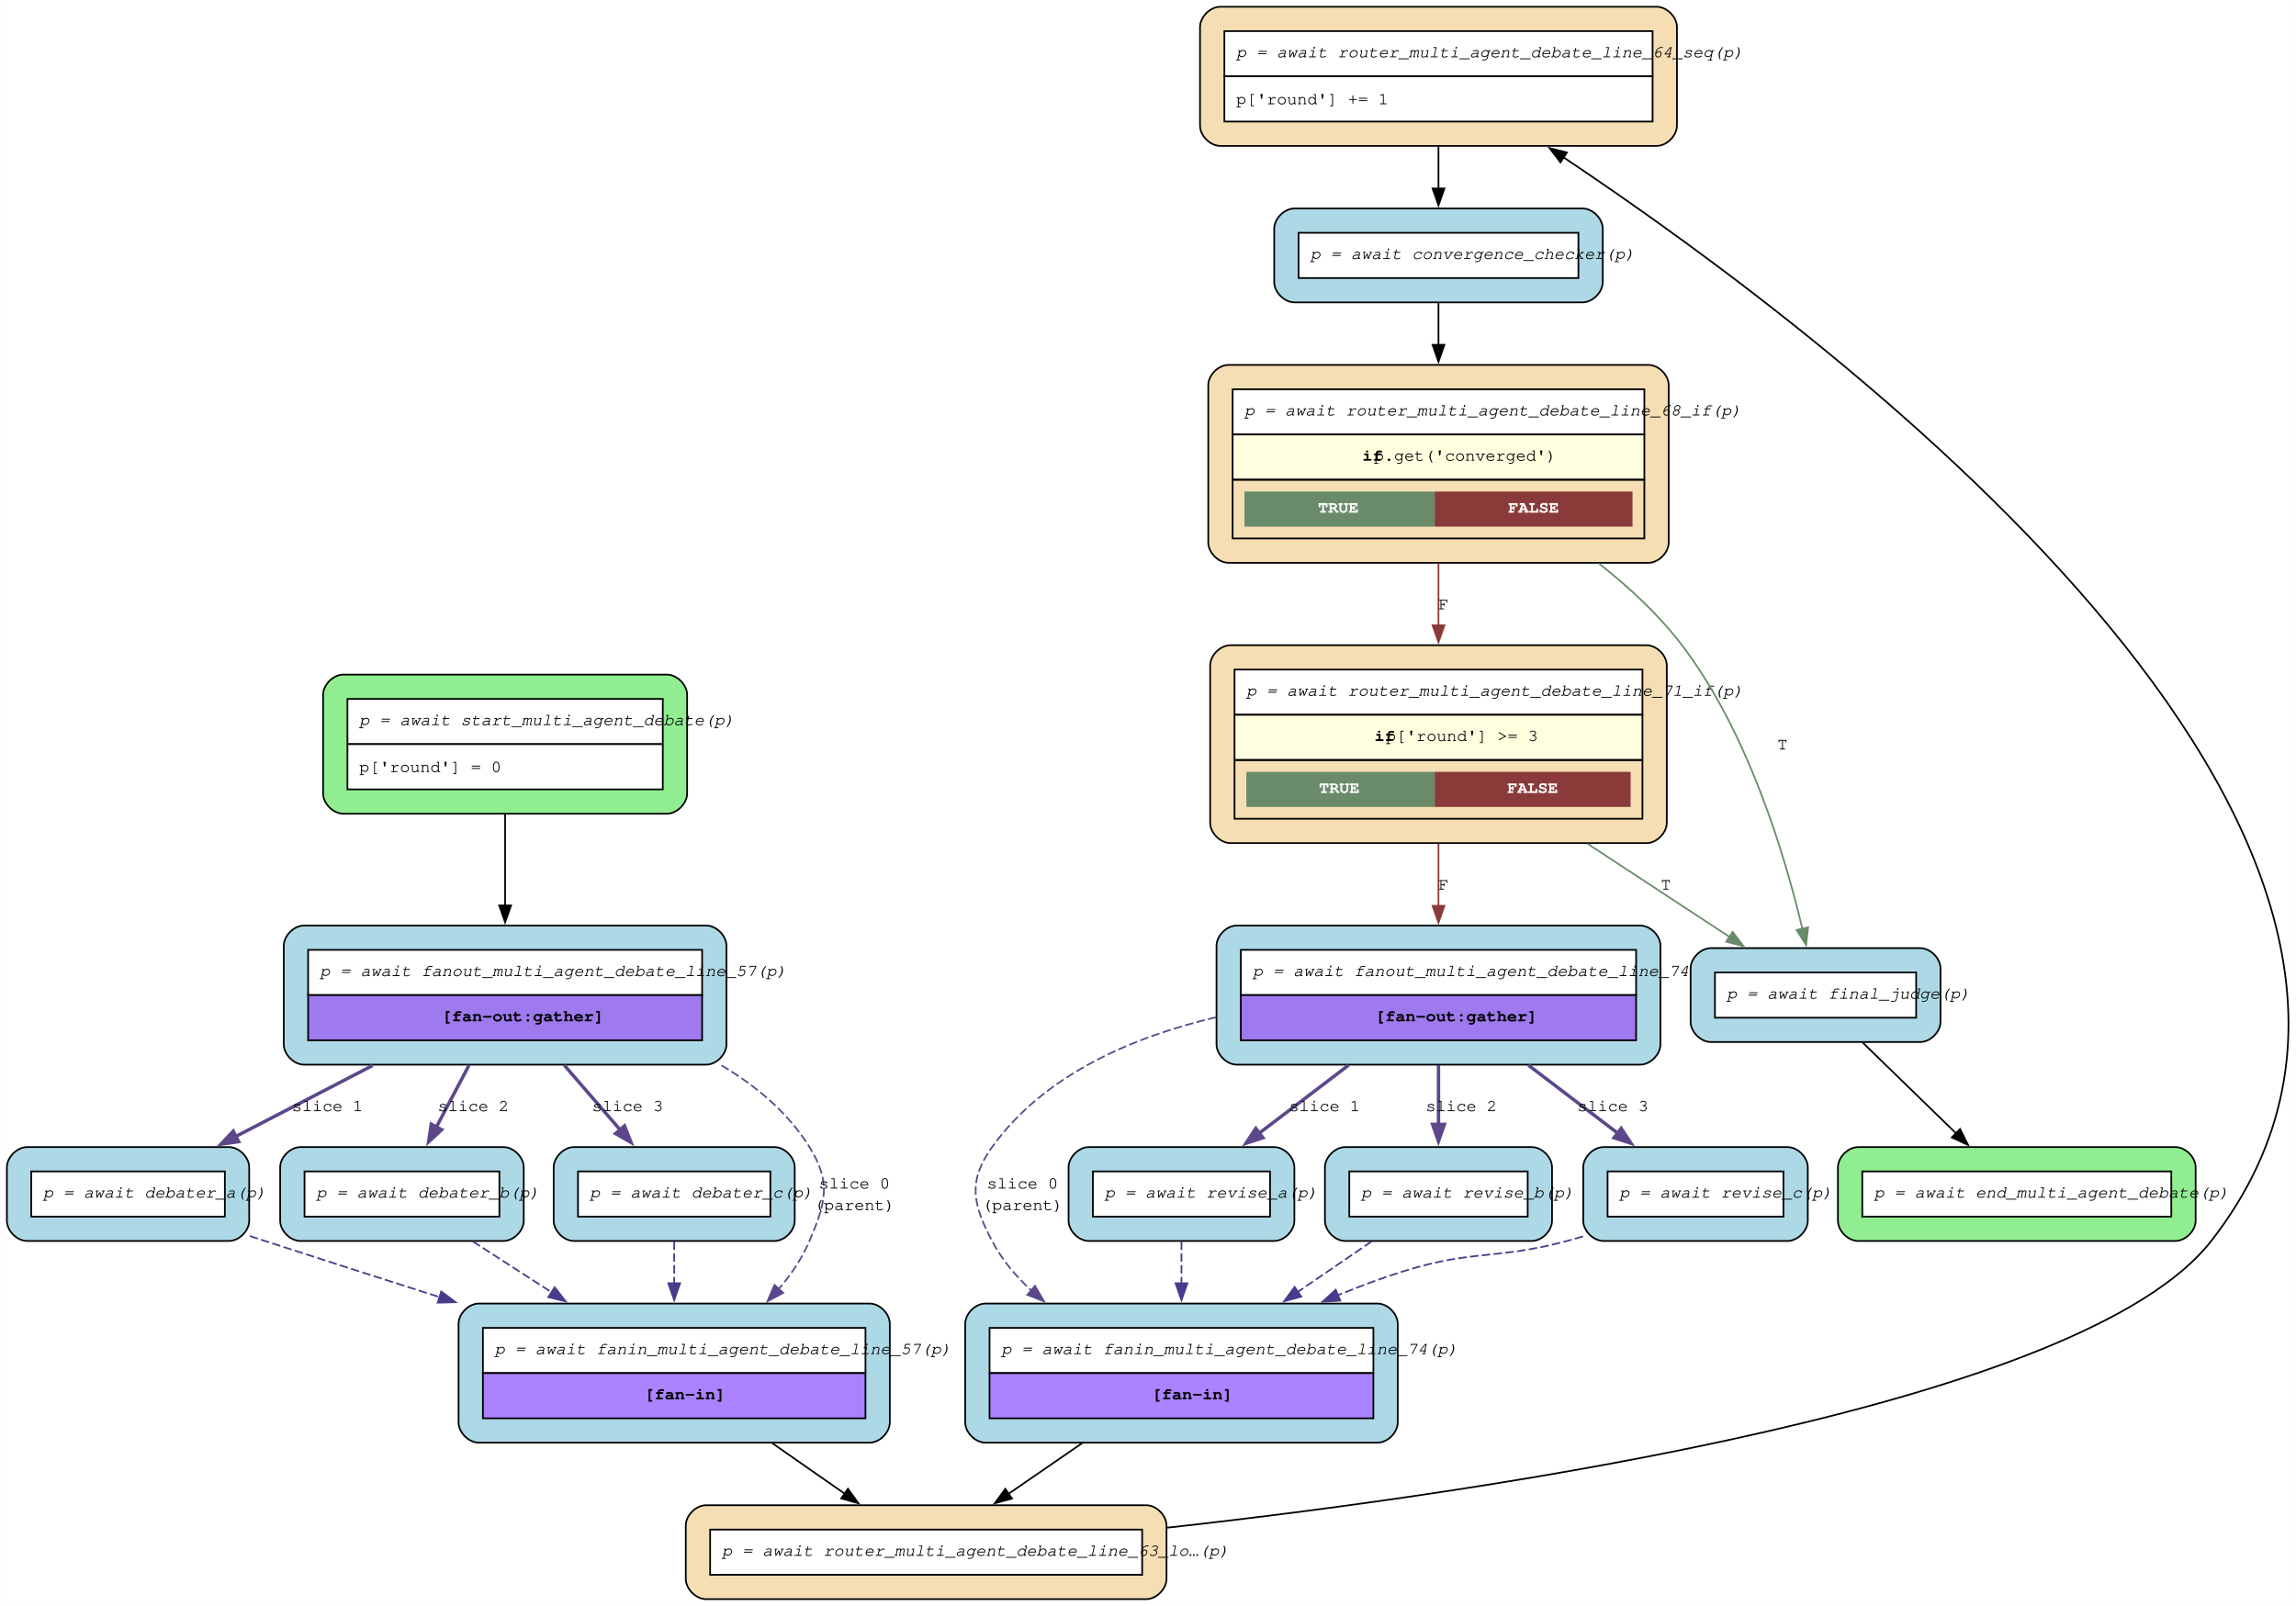
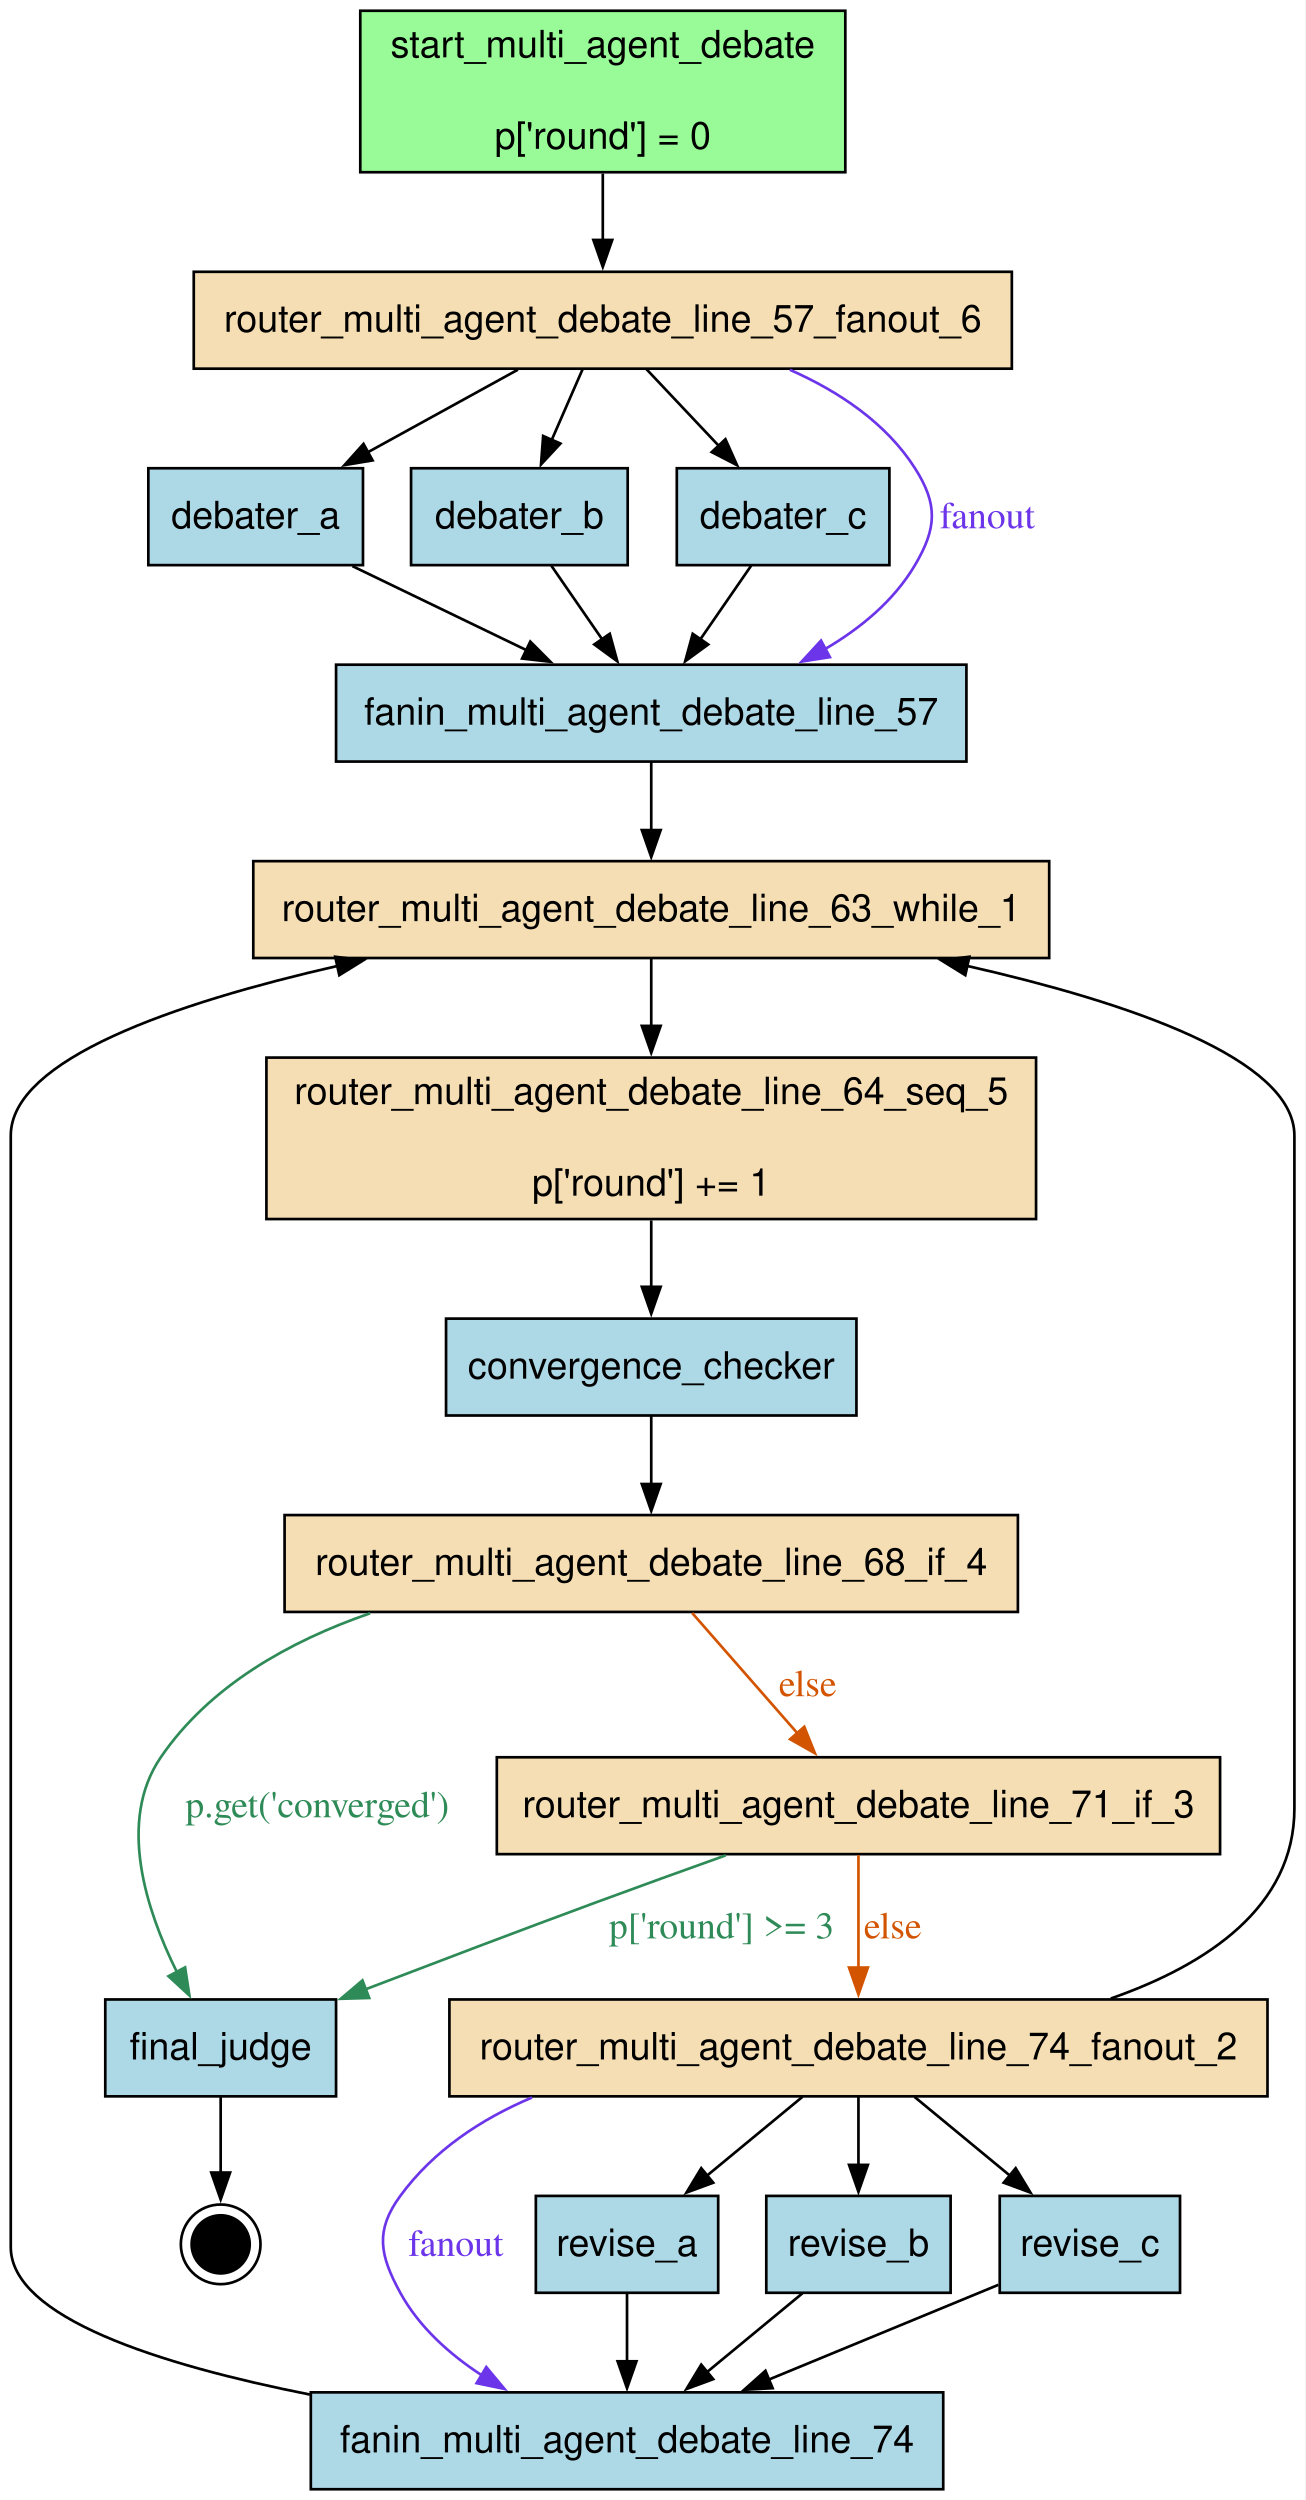
- <svg xmlns="http://www.w3.org/2000/svg" width="1358pt" height="950pt" viewBox="0.00 0.00 1357.71 949.90">
-   <g id="graph0" class="graph" transform="scale(1 1) rotate(0) translate(4 945.9)">
-     <polygon fill="white" stroke="none" points="-4,4 -4,-945.9 1353.71,-945.9 1353.71,4 -4,4" />
+ <svg xmlns="http://www.w3.org/2000/svg" width="485pt" height="929pt" viewBox="0.00 0.00 485.00 929.00">
+   <g id="graph0" class="graph" transform="scale(1 1) rotate(0) translate(4 925)">
+     <polygon fill="white" stroke="none" points="-4,4 -4,-925 481,-925 481,4 -4,4" />
    <g id="node1" class="node">
-       <path fill="lightgreen" stroke="black" d="M390.3,-546.88C390.3,-546.88 199,-546.88 199,-546.88 193,-546.88 187,-540.88 187,-534.88 187,-534.88 187,-476.58 187,-476.58 187,-470.58 193,-464.58 199,-464.58 199,-464.58 390.3,-464.58 390.3,-464.58 396.3,-464.58 402.3,-470.58 402.3,-476.58 402.3,-476.58 402.3,-534.88 402.3,-534.88 402.3,-540.88 396.3,-546.88 390.3,-546.88" />
-       <polygon fill="white" stroke="none" points="201.4,-505.73 201.4,-532.48 387.9,-532.48 387.9,-505.73 201.4,-505.73" />
-       <polygon fill="none" stroke="black" points="201.4,-505.73 201.4,-532.48 387.9,-532.48 387.9,-505.73 201.4,-505.73" />
-       <text text-anchor="start" x="208.4" y="-516.98" font-family="Courier,monospace" font-style="italic" font-size="10.00">p = await start_multi_agent_debate(p)</text>
-       <polygon fill="white" stroke="none" points="201.4,-478.98 201.4,-505.73 387.9,-505.73 387.9,-478.98 201.4,-478.98" />
-       <polygon fill="none" stroke="black" points="201.4,-478.98 201.4,-505.73 387.9,-505.73 387.9,-478.98 201.4,-478.98" />
-       <text text-anchor="start" x="208.4" y="-489.23" font-family="Courier,monospace" font-size="10.00">p['round'] = 0</text>
+       <polygon fill="palegreen" stroke="black" points="310.12,-921 129.88,-921 129.88,-861 310.12,-861 310.12,-921" />
+       <text text-anchor="middle" x="220" y="-903.7" font-family="Helvetica,sans-Serif" font-size="14.00">start_multi_agent_debate</text>
+       <text text-anchor="middle" x="220" y="-869.7" font-family="Helvetica,sans-Serif" font-size="14.00">p['round'] = 0</text>
+     </g>
+     <g id="node12" class="node">
+       <polygon fill="wheat" stroke="black" points="372,-824 68,-824 68,-788 372,-788 372,-824" />
+       <text text-anchor="middle" x="220" y="-801.7" font-family="Helvetica,sans-Serif" font-size="14.00">router_multi_agent_debate_line_57_fanout_6</text>
+     </g>
+     <g id="edge1" class="edge">
+       <path fill="none" stroke="black" d="M220,-860.5C220,-852.46 220,-843.76 220,-835.75" />
+       <polygon fill="black" stroke="black" points="223.5,-835.83 220,-825.83 216.5,-835.83 223.5,-835.83" />
+     </g>
+     <g id="node2" class="node">
+       <polygon fill="lightblue" stroke="black" points="314.25,-435 161.75,-435 161.75,-399 314.25,-399 314.25,-435" />
+       <text text-anchor="middle" x="238" y="-412.7" font-family="Helvetica,sans-Serif" font-size="14.00">convergence_checker</text>
+     </g>
+     <g id="node15" class="node">
+       <polygon fill="wheat" stroke="black" points="374.25,-362 101.75,-362 101.75,-326 374.25,-326 374.25,-362" />
+       <text text-anchor="middle" x="238" y="-339.7" font-family="Helvetica,sans-Serif" font-size="14.00">router_multi_agent_debate_line_68_if_4</text>
+     </g>
+     <g id="edge14" class="edge">
+       <path fill="none" stroke="black" d="M238,-398.81C238,-391.23 238,-382.1 238,-373.54" />
+       <polygon fill="black" stroke="black" points="241.5,-373.54 238,-363.54 234.5,-373.54 241.5,-373.54" />
+     </g>
+     <g id="node3" class="node">
+       <polygon fill="lightblue" stroke="black" points="130.88,-751 51.12,-751 51.12,-715 130.88,-715 130.88,-751" />
+       <text text-anchor="middle" x="91" y="-728.7" font-family="Helvetica,sans-Serif" font-size="14.00">debater_a</text>
+     </g>
+     <g id="node6" class="node">
+       <polygon fill="lightblue" stroke="black" points="355.12,-678 120.88,-678 120.88,-642 355.12,-642 355.12,-678" />
+       <text text-anchor="middle" x="238" y="-655.7" font-family="Helvetica,sans-Serif" font-size="14.00">fanin_multi_agent_debate_line_57</text>
+     </g>
+     <g id="edge19" class="edge">
+       <path fill="none" stroke="black" d="M126.96,-714.63C146.45,-705.22 170.75,-693.48 191.64,-683.39" />
+       <polygon fill="black" stroke="black" points="193.06,-686.59 200.54,-679.09 190.01,-680.29 193.06,-686.59" />
+     </g>
+     <g id="node4" class="node">
+       <polygon fill="lightblue" stroke="black" points="229.25,-751 148.75,-751 148.75,-715 229.25,-715 229.25,-751" />
+       <text text-anchor="middle" x="189" y="-728.7" font-family="Helvetica,sans-Serif" font-size="14.00">debater_b</text>
+     </g>
+     <g id="edge21" class="edge">
+       <path fill="none" stroke="black" d="M200.86,-714.81C206.52,-706.62 213.42,-696.62 219.72,-687.48" />
+       <polygon fill="black" stroke="black" points="222.59,-689.49 225.39,-679.27 216.83,-685.52 222.59,-689.49" />
+     </g>
+     <g id="node5" class="node">
+       <polygon fill="lightblue" stroke="black" points="326.5,-751 247.5,-751 247.5,-715 326.5,-715 326.5,-751" />
+       <text text-anchor="middle" x="287" y="-728.7" font-family="Helvetica,sans-Serif" font-size="14.00">debater_c</text>
+     </g>
+     <g id="edge23" class="edge">
+       <path fill="none" stroke="black" d="M275.14,-714.81C269.48,-706.62 262.58,-696.62 256.28,-687.48" />
+       <polygon fill="black" stroke="black" points="259.17,-685.52 250.61,-679.27 253.41,-689.49 259.17,-685.52" />
+     </g>
+     <g id="node13" class="node">
+       <polygon fill="wheat" stroke="black" points="385.88,-605 90.12,-605 90.12,-569 385.88,-569 385.88,-605" />
+       <text text-anchor="middle" x="238" y="-582.7" font-family="Helvetica,sans-Serif" font-size="14.00">router_multi_agent_debate_line_63_while_1</text>
+     </g>
+     <g id="edge17" class="edge">
+       <path fill="none" stroke="black" d="M238,-641.81C238,-634.23 238,-625.1 238,-616.54" />
+       <polygon fill="black" stroke="black" points="241.5,-616.54 238,-606.54 234.5,-616.54 241.5,-616.54" />
    </g>
    <g id="node7" class="node">
-       <path fill="lightblue" stroke="black" d="M413.55,-398.45C413.55,-398.45 175.75,-398.45 175.75,-398.45 169.75,-398.45 163.75,-392.45 163.75,-386.45 163.75,-386.45 163.75,-328.15 163.75,-328.15 163.75,-322.15 169.75,-316.15 175.75,-316.15 175.75,-316.15 413.55,-316.15 413.55,-316.15 419.55,-316.15 425.55,-322.15 425.55,-328.15 425.55,-328.15 425.55,-386.45 425.55,-386.45 425.55,-392.45 419.55,-398.45 413.55,-398.45" />
-       <polygon fill="white" stroke="none" points="178.15,-357.3 178.15,-384.05 411.15,-384.05 411.15,-357.3 178.15,-357.3" />
-       <polygon fill="none" stroke="black" points="178.15,-357.3 178.15,-384.05 411.15,-384.05 411.15,-357.3 178.15,-357.3" />
-       <text text-anchor="start" x="185.15" y="-368.55" font-family="Courier,monospace" font-style="italic" font-size="10.00">p = await fanout_multi_agent_debate_line_57(p)</text>
-       <polygon fill="#9f79ee" stroke="none" points="178.15,-330.55 178.15,-357.3 411.15,-357.3 411.15,-330.55 178.15,-330.55" />
-       <polygon fill="none" stroke="black" points="178.15,-330.55 178.15,-357.3 411.15,-357.3 411.15,-330.55 178.15,-330.55" />
-       <text text-anchor="start" x="257.15" y="-341.8" font-family="Courier,monospace" font-weight="bold" font-size="10.00">[fan-out:gather]</text>
+       <polygon fill="lightblue" stroke="black" points="346.5,-36 111.5,-36 111.5,0 346.5,0 346.5,-36" />
+       <text text-anchor="middle" x="229" y="-13.7" font-family="Helvetica,sans-Serif" font-size="14.00">fanin_multi_agent_debate_line_74</text>
    </g>
    <g id="edge25" class="edge">
-       <path fill="none" stroke="black" d="M294.65,-464.33C294.65,-447.59 294.65,-427.97 294.65,-410.19" />
-       <polygon fill="black" stroke="black" points="298.15,-410.33 294.65,-400.33 291.15,-410.33 298.15,-410.33" />
+       <path fill="none" stroke="black" d="M111.15,-35.18C55.04,-46.31 0,-63.88 0,-90 0,-503 0,-503 0,-503 0,-531.37 61.07,-552.3 121.34,-566.04" />
+       <polygon fill="black" stroke="black" points="120.57,-569.46 131.09,-568.2 122.08,-562.62 120.57,-569.46" />
    </g>
-     <g id="node2" class="node">
-       <path fill="lightblue" stroke="black" d="M965.92,-398.45C965.92,-398.45 727.38,-398.45 727.38,-398.45 721.38,-398.45 715.38,-392.45 715.38,-386.45 715.38,-386.45 715.38,-328.15 715.38,-328.15 715.38,-322.15 721.38,-316.15 727.38,-316.15 727.38,-316.15 965.92,-316.15 965.92,-316.15 971.92,-316.15 977.92,-322.15 977.92,-328.15 977.92,-328.15 977.92,-386.45 977.92,-386.45 977.92,-392.45 971.92,-398.45 965.92,-398.45" />
-       <polygon fill="white" stroke="none" points="729.77,-357.3 729.77,-384.05 963.52,-384.05 963.52,-357.3 729.77,-357.3" />
-       <polygon fill="none" stroke="black" points="729.77,-357.3 729.77,-384.05 963.52,-384.05 963.52,-357.3 729.77,-357.3" />
-       <text text-anchor="start" x="736.77" y="-368.55" font-family="Courier,monospace" font-style="italic" font-size="10.00">p = await fanout_multi_agent_debate_line_74(p)</text>
-       <polygon fill="#9f79ee" stroke="none" points="729.77,-330.55 729.77,-357.3 963.52,-357.3 963.52,-330.55 729.77,-330.55" />
-       <polygon fill="none" stroke="black" points="729.77,-330.55 729.77,-357.3 963.52,-357.3 963.52,-330.55 729.77,-330.55" />
-       <text text-anchor="start" x="809.15" y="-341.8" font-family="Courier,monospace" font-weight="bold" font-size="10.00">[fan-out:gather]</text>
+     <g id="node8" class="node">
+       <polygon fill="lightblue" stroke="black" points="120.88,-182 35.12,-182 35.12,-146 120.88,-146 120.88,-182" />
+       <text text-anchor="middle" x="78" y="-159.7" font-family="Helvetica,sans-Serif" font-size="14.00">final_judge</text>
+     </g>
+     <g id="node18" class="node">
+       <ellipse fill="black" stroke="black" cx="78" cy="-91" rx="10.8" ry="10.8" />
+       <ellipse fill="none" stroke="black" cx="78" cy="-91" rx="14.8" ry="14.8" />
+     </g>
+     <g id="edge26" class="edge">
+       <path fill="none" stroke="black" d="M78,-145.81C78,-137.37 78,-127.01 78,-117.66" />
+       <polygon fill="black" stroke="black" points="81.5,-117.68 78,-107.68 74.5,-117.68 81.5,-117.68" />
+     </g>
+     <g id="node9" class="node">
+       <polygon fill="lightblue" stroke="black" points="262.88,-109 195.12,-109 195.12,-73 262.88,-73 262.88,-109" />
+       <text text-anchor="middle" x="229" y="-86.7" font-family="Helvetica,sans-Serif" font-size="14.00">revise_a</text>
+     </g>
+     <g id="edge4" class="edge">
+       <path fill="none" stroke="black" d="M229,-72.81C229,-65.23 229,-56.1 229,-47.54" />
+       <polygon fill="black" stroke="black" points="232.5,-47.54 229,-37.54 225.5,-47.54 232.5,-47.54" />
+     </g>
+     <g id="node10" class="node">
+       <polygon fill="lightblue" stroke="black" points="349.25,-109 280.75,-109 280.75,-73 349.25,-73 349.25,-109" />
+       <text text-anchor="middle" x="315" y="-86.7" font-family="Helvetica,sans-Serif" font-size="14.00">revise_b</text>
+     </g>
+     <g id="edge6" class="edge">
+       <path fill="none" stroke="black" d="M294.18,-72.81C283.49,-63.98 270.27,-53.07 258.54,-43.39" />
+       <polygon fill="black" stroke="black" points="261.03,-40.91 251.09,-37.24 256.58,-46.3 261.03,-40.91" />
+     </g>
+     <g id="node11" class="node">
+       <polygon fill="lightblue" stroke="black" points="434.5,-109 367.5,-109 367.5,-73 434.5,-73 434.5,-109" />
+       <text text-anchor="middle" x="401" y="-86.7" font-family="Helvetica,sans-Serif" font-size="14.00">revise_c</text>
+     </g>
+     <g id="edge8" class="edge">
+       <path fill="none" stroke="black" d="M367.02,-75.97C342.62,-65.9 309.29,-52.14 281.49,-40.67" />
+       <polygon fill="black" stroke="black" points="283.11,-37.55 272.53,-36.97 280.44,-44.02 283.11,-37.55" />
+     </g>
+     <g id="edge18" class="edge">
+       <path fill="none" stroke="black" d="M188.44,-787.63C171.65,-778.39 150.8,-766.91 132.69,-756.95" />
+       <polygon fill="black" stroke="black" points="134.45,-753.92 124,-752.17 131.08,-760.05 134.45,-753.92" />
+     </g>
+     <g id="edge20" class="edge">
+       <path fill="none" stroke="black" d="M212.5,-787.81C209.03,-779.88 204.83,-770.26 200.95,-761.36" />
+       <polygon fill="black" stroke="black" points="204.25,-760.18 197.04,-752.42 197.83,-762.98 204.25,-760.18" />
+     </g>
+     <g id="edge22" class="edge">
+       <path fill="none" stroke="black" d="M236.22,-787.81C244.28,-779.27 254.19,-768.77 263.1,-759.32" />
+       <polygon fill="black" stroke="black" points="265.57,-761.8 269.89,-752.13 260.48,-757 265.57,-761.8" />
+     </g>
+     <g id="edge16" class="edge">
+       <path fill="none" stroke="#6c35ea" d="M289.51,-787.59C307.72,-779.54 325.25,-767.86 336,-751 344.6,-737.51 344.14,-728.78 336,-715 328.17,-701.74 315.79,-691.52 302.44,-683.72" />
+       <polygon fill="#6c35ea" stroke="#6c35ea" points="304.39,-680.8 293.92,-679.17 301.1,-686.97 304.39,-680.8" />
+       <text text-anchor="middle" x="362.9" y="-728.7" font-family="Times,serif" font-size="14.00" fill="#6c35ea">fanout</text>
    </g>
    <g id="node14" class="node">
-       <path fill="lightblue" stroke="black" d="M810.55,-174.85C810.55,-174.85 578.75,-174.85 578.75,-174.85 572.75,-174.85 566.75,-168.85 566.75,-162.85 566.75,-162.85 566.75,-104.55 566.75,-104.55 566.75,-98.55 572.75,-92.55 578.75,-92.55 578.75,-92.55 810.55,-92.55 810.55,-92.55 816.55,-92.55 822.55,-98.55 822.55,-104.55 822.55,-104.55 822.55,-162.85 822.55,-162.85 822.55,-168.85 816.55,-174.85 810.55,-174.85" />
-       <polygon fill="white" stroke="none" points="581.15,-133.7 581.15,-160.45 808.15,-160.45 808.15,-133.7 581.15,-133.7" />
-       <polygon fill="none" stroke="black" points="581.15,-133.7 581.15,-160.45 808.15,-160.45 808.15,-133.7 581.15,-133.7" />
-       <text text-anchor="start" x="588.15" y="-144.95" font-family="Courier,monospace" font-style="italic" font-size="10.00">p = await fanin_multi_agent_debate_line_74(p)</text>
-       <polygon fill="#ab82ff" stroke="none" points="581.15,-106.95 581.15,-133.7 808.15,-133.7 808.15,-106.95 581.15,-106.95" />
-       <polygon fill="none" stroke="black" points="581.15,-106.95 581.15,-133.7 808.15,-133.7 808.15,-106.95 581.15,-106.95" />
-       <text text-anchor="start" x="677.02" y="-118.2" font-family="Courier,monospace" font-weight="bold" font-size="10.00">[fan-in]</text>
+       <polygon fill="wheat" stroke="black" points="381,-532 95,-532 95,-472 381,-472 381,-532" />
+       <text text-anchor="middle" x="238" y="-514.7" font-family="Helvetica,sans-Serif" font-size="14.00">router_multi_agent_debate_line_64_seq_5</text>
+       <text text-anchor="middle" x="238" y="-480.7" font-family="Helvetica,sans-Serif" font-size="14.00">p['round'] += 1</text>
+     </g>
+     <g id="edge15" class="edge">
+       <path fill="none" stroke="black" d="M238,-568.8C238,-561.47 238,-552.58 238,-543.74" />
+       <polygon fill="black" stroke="black" points="241.5,-543.79 238,-533.79 234.5,-543.79 241.5,-543.79" />
+     </g>
+     <g id="edge13" class="edge">
+       <path fill="none" stroke="black" d="M238,-471.5C238,-463.46 238,-454.76 238,-446.75" />
+       <polygon fill="black" stroke="black" points="241.5,-446.83 238,-436.83 234.5,-446.83 241.5,-446.83" />
+     </g>
+     <g id="edge12" class="edge">
+       <path fill="none" stroke="#2e8b57" d="M133.54,-325.51C103.43,-315.1 73.86,-298.49 55.75,-272 39.57,-248.34 50.24,-215.34 61.7,-192.26" />
+       <polygon fill="#2e8b57" stroke="#2e8b57" points="64.78,-193.93 66.39,-183.46 58.6,-190.64 64.78,-193.93" />
+       <text text-anchor="middle" x="113.88" y="-249.7" font-family="Times,serif" font-size="14.00" fill="#2e8b57">p.get('converged')</text>
+     </g>
+     <g id="node16" class="node">
+       <polygon fill="wheat" stroke="black" points="449.38,-272 180.62,-272 180.62,-236 449.38,-236 449.38,-272" />
+       <text text-anchor="middle" x="315" y="-249.7" font-family="Helvetica,sans-Serif" font-size="14.00">router_multi_agent_debate_line_71_if_3</text>
    </g>
    <g id="edge11" class="edge">
-       <path fill="none" stroke="#5d478b" stroke-dasharray="5,2" d="M715.21,-344.21C665.35,-332.48 613.27,-310.02 582.65,-267.4 568.24,-247.35 571.17,-233.71 582.65,-211.85 588.47,-200.78 596.68,-190.98 606.03,-182.41" />
-       <polygon fill="#5d478b" stroke="#5d478b" points="608.02,-185.32 613.37,-176.17 603.48,-179.99 608.02,-185.32" />
-       <text text-anchor="middle" x="600.65" y="-242.88" font-family="Courier,monospace" font-size="10.00">slice 0</text>
-       <text text-anchor="middle" x="600.65" y="-230.13" font-family="Courier,monospace" font-size="10.00">(parent)</text>
+       <path fill="none" stroke="#d35400" d="M253.21,-325.61C264.39,-312.84 279.77,-295.27 292.38,-280.85" />
+       <polygon fill="#d35400" stroke="#d35400" points="294.87,-283.32 298.82,-273.49 289.6,-278.71 294.87,-283.32" />
+       <text text-anchor="middle" x="296.15" y="-294.7" font-family="Times,serif" font-size="14.00" fill="#d35400">else</text>
    </g>
-     <g id="node16" class="node">
-       <path fill="lightblue" stroke="black" d="M749.42,-267.4C749.42,-267.4 639.88,-267.4 639.88,-267.4 633.88,-267.4 627.88,-261.4 627.88,-255.4 627.88,-255.4 627.88,-223.85 627.88,-223.85 627.88,-217.85 633.88,-211.85 639.88,-211.85 639.88,-211.85 749.42,-211.85 749.42,-211.85 755.42,-211.85 761.42,-217.85 761.42,-223.85 761.42,-223.85 761.42,-255.4 761.42,-255.4 761.42,-261.4 755.42,-267.4 749.42,-267.4" />
-       <polygon fill="white" stroke="none" points="642.27,-226.25 642.27,-253 747.02,-253 747.02,-226.25 642.27,-226.25" />
-       <polygon fill="none" stroke="black" points="642.27,-226.25 642.27,-253 747.02,-253 747.02,-226.25 642.27,-226.25" />
-       <text text-anchor="start" x="649.27" y="-237.5" font-family="Courier,monospace" font-style="italic" font-size="10.00">p = await revise_a(p)</text>
-     </g>
-     <g id="edge12" class="edge">
-       <path fill="none" stroke="#5d478b" stroke-width="2" d="M793.49,-315.84C775.86,-302.43 756.43,-287.64 739.5,-274.75" />
-       <polygon fill="#5d478b" stroke="#5d478b" stroke-width="2" points="742.86,-272.91 732.78,-269.64 738.62,-278.48 742.86,-272.91" />
-       <text text-anchor="middle" x="779.22" y="-288.65" font-family="Courier,monospace" font-size="10.00">slice 1</text>
+     <g id="edge10" class="edge">
+       <path fill="none" stroke="#2e8b57" d="M265.7,-235.56C250.18,-230.01 232.98,-223.81 217.25,-218 189.01,-207.57 157.67,-195.67 131.88,-185.79" />
+       <polygon fill="#2e8b57" stroke="#2e8b57" points="133.2,-182.55 122.61,-182.24 130.69,-189.09 133.2,-182.55" />
+       <text text-anchor="middle" x="264.12" y="-204.7" font-family="Times,serif" font-size="14.00" fill="#2e8b57">p['round'] &gt;= 3</text>
    </g>
    <g id="node17" class="node">
-       <path fill="lightblue" stroke="black" d="M901.8,-267.4C901.8,-267.4 791.5,-267.4 791.5,-267.4 785.5,-267.4 779.5,-261.4 779.5,-255.4 779.5,-255.4 779.5,-223.85 779.5,-223.85 779.5,-217.85 785.5,-211.85 791.5,-211.85 791.5,-211.85 901.8,-211.85 901.8,-211.85 907.8,-211.85 913.8,-217.85 913.8,-223.85 913.8,-223.85 913.8,-255.4 913.8,-255.4 913.8,-261.4 907.8,-267.4 901.8,-267.4" />
-       <polygon fill="white" stroke="none" points="793.9,-226.25 793.9,-253 899.4,-253 899.4,-226.25 793.9,-226.25" />
-       <polygon fill="none" stroke="black" points="793.9,-226.25 793.9,-253 899.4,-253 899.4,-226.25 793.9,-226.25" />
-       <text text-anchor="start" x="800.9" y="-237.5" font-family="Courier,monospace" font-style="italic" font-size="10.00">p = await revise_b(p)</text>
+       <polygon fill="wheat" stroke="black" points="467,-182 163,-182 163,-146 467,-146 467,-182" />
+       <text text-anchor="middle" x="315" y="-159.7" font-family="Helvetica,sans-Serif" font-size="14.00">router_multi_agent_debate_line_74_fanout_2</text>
    </g>
-     <g id="edge13" class="edge">
-       <path fill="none" stroke="#5d478b" stroke-width="2" d="M846.65,-315.84C846.65,-303.92 846.65,-290.91 846.65,-279.12" />
-       <polygon fill="#5d478b" stroke="#5d478b" stroke-width="2" points="850.15,-280.84 846.65,-270.84 843.15,-280.84 850.15,-280.84" />
-       <text text-anchor="middle" x="860.15" y="-288.65" font-family="Courier,monospace" font-size="10.00">slice 2</text>
+     <g id="edge9" class="edge">
+       <path fill="none" stroke="#d35400" d="M315,-235.61C315,-223.68 315,-207.57 315,-193.74" />
+       <polygon fill="#d35400" stroke="#d35400" points="318.5,-193.86 315,-183.86 311.5,-193.86 318.5,-193.86" />
+       <text text-anchor="middle" x="327.75" y="-204.7" font-family="Times,serif" font-size="14.00" fill="#d35400">else</text>
    </g>
-     <g id="node18" class="node">
-       <path fill="lightblue" stroke="black" d="M1053.05,-267.4C1053.05,-267.4 944.25,-267.4 944.25,-267.4 938.25,-267.4 932.25,-261.4 932.25,-255.4 932.25,-255.4 932.25,-223.85 932.25,-223.85 932.25,-217.85 938.25,-211.85 944.25,-211.85 944.25,-211.85 1053.05,-211.85 1053.05,-211.85 1059.05,-211.85 1065.05,-217.85 1065.05,-223.85 1065.05,-223.85 1065.05,-255.4 1065.05,-255.4 1065.05,-261.4 1059.05,-267.4 1053.05,-267.4" />
-       <polygon fill="white" stroke="none" points="946.65,-226.25 946.65,-253 1050.65,-253 1050.65,-226.25 946.65,-226.25" />
-       <polygon fill="none" stroke="black" points="946.65,-226.25 946.65,-253 1050.65,-253 1050.65,-226.25 946.65,-226.25" />
-       <text text-anchor="start" x="953.65" y="-237.5" font-family="Courier,monospace" font-style="italic" font-size="10.00">p = await revise_c(p)</text>
+     <g id="edge2" class="edge">
+       <path fill="none" stroke="#6c35ea" d="M193.7,-145.57C174.53,-137.45 157.02,-125.76 144.75,-109 135.3,-96.09 137.07,-87.04 144.75,-73 151.66,-60.37 162.92,-50.26 174.99,-42.36" />
+       <polygon fill="#6c35ea" stroke="#6c35ea" points="176.7,-45.41 183.48,-37.27 173.1,-39.41 176.7,-45.41" />
+       <text text-anchor="middle" x="165.38" y="-86.7" font-family="Times,serif" font-size="14.00" fill="#6c35ea">fanout</text>
    </g>
-     <g id="edge14" class="edge">
-       <path fill="none" stroke="#5d478b" stroke-width="2" d="M899.81,-315.84C917.44,-302.43 936.87,-287.64 953.8,-274.75" />
-       <polygon fill="#5d478b" stroke="#5d478b" stroke-width="2" points="954.68,-278.48 960.52,-269.64 950.44,-272.91 954.68,-278.48" />
-       <text text-anchor="middle" x="949.76" y="-288.65" font-family="Courier,monospace" font-size="10.00">slice 3</text>
+     <g id="edge3" class="edge">
+       <path fill="none" stroke="black" d="M294.18,-145.81C283.49,-136.98 270.27,-126.07 258.54,-116.39" />
+       <polygon fill="black" stroke="black" points="261.03,-113.91 251.09,-110.24 256.58,-119.3 261.03,-113.91" />
    </g>
-     <g id="node3" class="node">
-       <path fill="wheat" stroke="black" d="M969.67,-564.25C969.67,-564.25 723.62,-564.25 723.62,-564.25 717.62,-564.25 711.62,-558.25 711.62,-552.25 711.62,-552.25 711.62,-459.2 711.62,-459.2 711.62,-453.2 717.62,-447.2 723.62,-447.2 723.62,-447.2 969.67,-447.2 969.67,-447.2 975.67,-447.2 981.67,-453.2 981.67,-459.2 981.67,-459.2 981.67,-552.25 981.67,-552.25 981.67,-558.25 975.67,-564.25 969.67,-564.25" />
-       <polygon fill="white" stroke="none" points="726.02,-523.1 726.02,-549.85 967.27,-549.85 967.27,-523.1 726.02,-523.1" />
-       <polygon fill="none" stroke="black" points="726.02,-523.1 726.02,-549.85 967.27,-549.85 967.27,-523.1 726.02,-523.1" />
-       <text text-anchor="start" x="733.02" y="-534.35" font-family="Courier,monospace" font-style="italic" font-size="10.00">p = await router_multi_agent_debate_line_71_if(p)</text>
-       <polygon fill="lightyellow" stroke="none" points="726.02,-496.35 726.02,-523.1 967.27,-523.1 967.27,-496.35 726.02,-496.35" />
-       <polygon fill="none" stroke="black" points="726.02,-496.35 726.02,-523.1 967.27,-523.1 967.27,-496.35 726.02,-496.35" />
-       <text text-anchor="start" x="808.77" y="-507.6" font-family="Courier,monospace" font-weight="bold" font-size="10.00">if</text>
-       <text text-anchor="start" x="815.52" y="-507.6" font-family="Courier,monospace" font-size="10.00"> p['round'] &gt;= 3</text>
-       <polygon fill="none" stroke="black" points="726.02,-461.6 726.02,-496.35 967.27,-496.35 967.27,-461.6 726.02,-461.6" />
-       <polygon fill="#698b69" stroke="none" points="733.02,-468.6 733.02,-489.35 844.4,-489.35 844.4,-468.6 733.02,-468.6" />
-       <text text-anchor="start" x="775.96" y="-476.85" font-family="Courier,monospace" font-weight="bold" font-size="10.00" fill="white">TRUE</text>
-       <polygon fill="#8b3a3a" stroke="none" points="844.4,-468.6 844.4,-489.35 960.27,-489.35 960.27,-468.6 844.4,-468.6" />
-       <text text-anchor="start" x="887.34" y="-476.85" font-family="Courier,monospace" font-weight="bold" font-size="10.00" fill="white">FALSE</text>
+     <g id="edge5" class="edge">
+       <path fill="none" stroke="black" d="M315,-145.81C315,-138.23 315,-129.1 315,-120.54" />
+       <polygon fill="black" stroke="black" points="318.5,-120.54 315,-110.54 311.5,-120.54 318.5,-120.54" />
    </g>
-     <g id="edge23" class="edge">
-       <path fill="none" stroke="#8b3a3a" d="M846.65,-446.85C846.65,-434.62 846.65,-421.78 846.65,-409.8" />
-       <polygon fill="#8b3a3a" stroke="#8b3a3a" points="850.15,-410.13 846.65,-400.13 843.15,-410.13 850.15,-410.13" />
-       <text text-anchor="middle" x="849.65" y="-419.7" font-family="Courier,monospace" font-size="10.00">F</text>
-     </g>
-     <g id="node15" class="node">
-       <path fill="lightblue" stroke="black" d="M1131.55,-385.08C1131.55,-385.08 1007.75,-385.08 1007.75,-385.08 1001.75,-385.08 995.75,-379.08 995.75,-373.08 995.75,-373.08 995.75,-341.53 995.75,-341.53 995.75,-335.53 1001.75,-329.53 1007.75,-329.53 1007.75,-329.53 1131.55,-329.53 1131.55,-329.53 1137.55,-329.53 1143.55,-335.53 1143.55,-341.53 1143.55,-341.53 1143.55,-373.08 1143.55,-373.08 1143.55,-379.08 1137.55,-385.08 1131.55,-385.08" />
-       <polygon fill="white" stroke="none" points="1010.15,-343.93 1010.15,-370.68 1129.15,-370.68 1129.15,-343.93 1010.15,-343.93" />
-       <polygon fill="none" stroke="black" points="1010.15,-343.93 1010.15,-370.68 1129.15,-370.68 1129.15,-343.93 1010.15,-343.93" />
-       <text text-anchor="start" x="1017.15" y="-355.18" font-family="Courier,monospace" font-style="italic" font-size="10.00">p = await final_judge(p)</text>
+     <g id="edge7" class="edge">
+       <path fill="none" stroke="black" d="M335.82,-145.81C346.51,-136.98 359.73,-126.07 371.46,-116.39" />
+       <polygon fill="black" stroke="black" points="373.42,-119.3 378.91,-110.24 368.97,-113.91 373.42,-119.3" />
    </g>
    <g id="edge24" class="edge">
-       <path fill="none" stroke="#698b69" d="M934.79,-446.85C963.27,-428.15 993.88,-408.05 1018.73,-391.74" />
-       <polygon fill="#698b69" stroke="#698b69" points="1020.59,-394.7 1027.03,-386.28 1016.75,-388.85 1020.59,-394.7" />
-       <text text-anchor="middle" x="981.12" y="-419.7" font-family="Courier,monospace" font-size="10.00">T</text>
-     </g>
-     <g id="node4" class="node">
-       <path fill="wheat" stroke="black" d="M970.8,-730.05C970.8,-730.05 722.5,-730.05 722.5,-730.05 716.5,-730.05 710.5,-724.05 710.5,-718.05 710.5,-718.05 710.5,-625 710.5,-625 710.5,-619 716.5,-613 722.5,-613 722.5,-613 970.8,-613 970.8,-613 976.8,-613 982.8,-619 982.8,-625 982.8,-625 982.8,-718.05 982.8,-718.05 982.8,-724.05 976.8,-730.05 970.8,-730.05" />
-       <polygon fill="white" stroke="none" points="724.9,-688.9 724.9,-715.65 968.4,-715.65 968.4,-688.9 724.9,-688.9" />
-       <polygon fill="none" stroke="black" points="724.9,-688.9 724.9,-715.65 968.4,-715.65 968.4,-688.9 724.9,-688.9" />
-       <text text-anchor="start" x="731.9" y="-700.15" font-family="Courier,monospace" font-style="italic" font-size="10.00">p = await router_multi_agent_debate_line_68_if(p)</text>
-       <polygon fill="lightyellow" stroke="none" points="724.9,-662.15 724.9,-688.9 968.4,-688.9 968.4,-662.15 724.9,-662.15" />
-       <polygon fill="none" stroke="black" points="724.9,-662.15 724.9,-688.9 968.4,-688.9 968.4,-662.15 724.9,-662.15" />
-       <text text-anchor="start" x="801.65" y="-673.4" font-family="Courier,monospace" font-weight="bold" font-size="10.00">if</text>
-       <text text-anchor="start" x="808.4" y="-673.4" font-family="Courier,monospace" font-size="10.00"> p.get('converged')</text>
-       <polygon fill="none" stroke="black" points="724.9,-627.4 724.9,-662.15 968.4,-662.15 968.4,-627.4 724.9,-627.4" />
-       <polygon fill="#698b69" stroke="none" points="731.9,-634.4 731.9,-655.15 844.4,-655.15 844.4,-634.4 731.9,-634.4" />
-       <text text-anchor="start" x="775.4" y="-642.65" font-family="Courier,monospace" font-weight="bold" font-size="10.00" fill="white">TRUE</text>
-       <polygon fill="#8b3a3a" stroke="none" points="844.4,-634.4 844.4,-655.15 961.4,-655.15 961.4,-634.4 844.4,-634.4" />
-       <text text-anchor="start" x="887.9" y="-642.65" font-family="Courier,monospace" font-weight="bold" font-size="10.00" fill="white">FALSE</text>
-     </g>
-     <g id="edge22" class="edge">
-       <path fill="none" stroke="#8b3a3a" d="M846.65,-612.78C846.65,-600.79 846.65,-588.04 846.65,-575.7" />
-       <polygon fill="#8b3a3a" stroke="#8b3a3a" points="850.15,-576.02 846.65,-566.02 843.15,-576.02 850.15,-576.02" />
-       <text text-anchor="middle" x="849.65" y="-585.5" font-family="Courier,monospace" font-size="10.00">F</text>
-     </g>
-     <g id="edge21" class="edge">
-       <path fill="none" stroke="#698b69" d="M941.51,-612.62C959.54,-598.47 977.01,-582.17 990.65,-564.25 1029.62,-513.06 1051.46,-440.37 1061.87,-396.44" />
-       <polygon fill="#698b69" stroke="#698b69" points="1065.25,-397.39 1064.06,-386.86 1058.42,-395.83 1065.25,-397.39" />
-       <text text-anchor="middle" x="1050.08" y="-502.6" font-family="Courier,monospace" font-size="10.00">T</text>
-     </g>
-     <g id="node5" class="node">
-       <path fill="wheat" stroke="black" d="M975.67,-941.9C975.67,-941.9 717.62,-941.9 717.62,-941.9 711.62,-941.9 705.62,-935.9 705.62,-929.9 705.62,-929.9 705.62,-871.6 705.62,-871.6 705.62,-865.6 711.62,-859.6 717.62,-859.6 717.62,-859.6 975.67,-859.6 975.67,-859.6 981.67,-859.6 987.67,-865.6 987.67,-871.6 987.67,-871.6 987.67,-929.9 987.67,-929.9 987.67,-935.9 981.67,-941.9 975.67,-941.9" />
-       <polygon fill="white" stroke="none" points="720.02,-900.75 720.02,-927.5 973.27,-927.5 973.27,-900.75 720.02,-900.75" />
-       <polygon fill="none" stroke="black" points="720.02,-900.75 720.02,-927.5 973.27,-927.5 973.27,-900.75 720.02,-900.75" />
-       <text text-anchor="start" x="727.02" y="-912" font-family="Courier,monospace" font-style="italic" font-size="10.00">p = await router_multi_agent_debate_line_64_seq(p)</text>
-       <polygon fill="white" stroke="none" points="720.02,-874 720.02,-900.75 973.27,-900.75 973.27,-874 720.02,-874" />
-       <polygon fill="none" stroke="black" points="720.02,-874 720.02,-900.75 973.27,-900.75 973.27,-874 720.02,-874" />
-       <text text-anchor="start" x="727.02" y="-884.25" font-family="Courier,monospace" font-size="10.00">p['round'] += 1</text>
-     </g>
-     <g id="node9" class="node">
-       <path fill="lightblue" stroke="black" d="M931.8,-822.6C931.8,-822.6 761.5,-822.6 761.5,-822.6 755.5,-822.6 749.5,-816.6 749.5,-810.6 749.5,-810.6 749.5,-779.05 749.5,-779.05 749.5,-773.05 755.5,-767.05 761.5,-767.05 761.5,-767.05 931.8,-767.05 931.8,-767.05 937.8,-767.05 943.8,-773.05 943.8,-779.05 943.8,-779.05 943.8,-810.6 943.8,-810.6 943.8,-816.6 937.8,-822.6 931.8,-822.6" />
-       <polygon fill="white" stroke="none" points="763.9,-781.45 763.9,-808.2 929.4,-808.2 929.4,-781.45 763.9,-781.45" />
-       <polygon fill="none" stroke="black" points="763.9,-781.45 763.9,-808.2 929.4,-808.2 929.4,-781.45 763.9,-781.45" />
-       <text text-anchor="start" x="770.9" y="-792.7" font-family="Courier,monospace" font-style="italic" font-size="10.00">p = await convergence_checker(p)</text>
-     </g>
-     <g id="edge20" class="edge">
-       <path fill="none" stroke="black" d="M846.65,-859.27C846.65,-851.08 846.65,-842.48 846.65,-834.36" />
-       <polygon fill="black" stroke="black" points="850.15,-834.4 846.65,-824.4 843.15,-834.4 850.15,-834.4" />
-     </g>
-     <g id="node6" class="node">
-       <path fill="wheat" stroke="black" d="M673.8,-55.55C673.8,-55.55 413.5,-55.55 413.5,-55.55 407.5,-55.55 401.5,-49.55 401.5,-43.55 401.5,-43.55 401.5,-12 401.5,-12 401.5,-6 407.5,0 413.5,0 413.5,0 673.8,0 673.8,0 679.8,0 685.8,-6 685.8,-12 685.8,-12 685.8,-43.55 685.8,-43.55 685.8,-49.55 679.8,-55.55 673.8,-55.55" />
-       <polygon fill="white" stroke="none" points="415.9,-14.4 415.9,-41.15 671.4,-41.15 671.4,-14.4 415.9,-14.4" />
-       <polygon fill="none" stroke="black" points="415.9,-14.4 415.9,-41.15 671.4,-41.15 671.4,-14.4 415.9,-14.4" />
-       <text text-anchor="start" x="422.9" y="-25.65" font-family="Courier,monospace" font-style="italic" font-size="10.00">p = await router_multi_agent_debate_line_63_lo…(p)</text>
-     </g>
-     <g id="edge19" class="edge">
-       <path fill="none" stroke="black" d="M686.23,-42.26C884.8,-64.33 1228.76,-115.68 1303.65,-211.85 1482.4,-441.4 1090.67,-739.24 920.51,-852.89" />
-       <polygon fill="black" stroke="black" points="918.76,-849.85 912.37,-858.3 922.63,-855.68 918.76,-849.85" />
-     </g>
-     <g id="node10" class="node">
-       <path fill="lightblue" stroke="black" d="M131.3,-267.4C131.3,-267.4 12,-267.4 12,-267.4 6,-267.4 0,-261.4 0,-255.4 0,-255.4 0,-223.85 0,-223.85 0,-217.85 6,-211.85 12,-211.85 12,-211.85 131.3,-211.85 131.3,-211.85 137.3,-211.85 143.3,-217.85 143.3,-223.85 143.3,-223.85 143.3,-255.4 143.3,-255.4 143.3,-261.4 137.3,-267.4 131.3,-267.4" />
-       <polygon fill="white" stroke="none" points="14.4,-226.25 14.4,-253 128.9,-253 128.9,-226.25 14.4,-226.25" />
-       <polygon fill="none" stroke="black" points="14.4,-226.25 14.4,-253 128.9,-253 128.9,-226.25 14.4,-226.25" />
-       <text text-anchor="start" x="21.4" y="-237.5" font-family="Courier,monospace" font-style="italic" font-size="10.00">p = await debater_a(p)</text>
-     </g>
-     <g id="edge7" class="edge">
-       <path fill="none" stroke="#5d478b" stroke-width="2" d="M216.34,-315.68C189.31,-301.66 159.41,-286.15 133.85,-272.89" />
-       <polygon fill="#5d478b" stroke="#5d478b" stroke-width="2" points="137.08,-270.62 126.6,-269.13 133.86,-276.84 137.08,-270.62" />
-       <text text-anchor="middle" x="189.59" y="-288.65" font-family="Courier,monospace" font-size="10.00">slice 1</text>
-     </g>
-     <g id="node11" class="node">
-       <path fill="lightblue" stroke="black" d="M293.67,-267.4C293.67,-267.4 173.62,-267.4 173.62,-267.4 167.62,-267.4 161.62,-261.4 161.62,-255.4 161.62,-255.4 161.62,-223.85 161.62,-223.85 161.62,-217.85 167.62,-211.85 173.62,-211.85 173.62,-211.85 293.67,-211.85 293.67,-211.85 299.67,-211.85 305.67,-217.85 305.67,-223.85 305.67,-223.85 305.67,-255.4 305.67,-255.4 305.67,-261.4 299.67,-267.4 293.67,-267.4" />
-       <polygon fill="white" stroke="none" points="176.02,-226.25 176.02,-253 291.27,-253 291.27,-226.25 176.02,-226.25" />
-       <polygon fill="none" stroke="black" points="176.02,-226.25 176.02,-253 291.27,-253 291.27,-226.25 176.02,-226.25" />
-       <text text-anchor="start" x="183.02" y="-237.5" font-family="Courier,monospace" font-style="italic" font-size="10.00">p = await debater_b(p)</text>
-     </g>
-     <g id="edge8" class="edge">
-       <path fill="none" stroke="#5d478b" stroke-width="2" d="M273.32,-315.84C266.77,-303.42 259.6,-289.83 253.17,-277.65" />
-       <polygon fill="#5d478b" stroke="#5d478b" stroke-width="2" points="257.16,-277.7 249.4,-270.49 250.97,-280.97 257.16,-277.7" />
-       <text text-anchor="middle" x="275.82" y="-288.65" font-family="Courier,monospace" font-size="10.00">slice 2</text>
-     </g>
-     <g id="node12" class="node">
-       <path fill="lightblue" stroke="black" d="M453.92,-267.4C453.92,-267.4 335.38,-267.4 335.38,-267.4 329.38,-267.4 323.38,-261.4 323.38,-255.4 323.38,-255.4 323.38,-223.85 323.38,-223.85 323.38,-217.85 329.38,-211.85 335.38,-211.85 335.38,-211.85 453.92,-211.85 453.92,-211.85 459.92,-211.85 465.92,-217.85 465.92,-223.85 465.92,-223.85 465.92,-255.4 465.92,-255.4 465.92,-261.4 459.92,-267.4 453.92,-267.4" />
-       <polygon fill="white" stroke="none" points="337.77,-226.25 337.77,-253 451.52,-253 451.52,-226.25 337.77,-226.25" />
-       <polygon fill="none" stroke="black" points="337.77,-226.25 337.77,-253 451.52,-253 451.52,-226.25 337.77,-226.25" />
-       <text text-anchor="start" x="344.77" y="-237.5" font-family="Courier,monospace" font-style="italic" font-size="10.00">p = await debater_c(p)</text>
-     </g>
-     <g id="edge9" class="edge">
-       <path fill="none" stroke="#5d478b" stroke-width="2" d="M329.63,-315.84C340.79,-302.93 353.06,-288.74 363.9,-276.19" />
-       <polygon fill="#5d478b" stroke="#5d478b" stroke-width="2" points="365.28,-279.95 369.17,-270.1 359.98,-275.38 365.28,-279.95" />
-       <text text-anchor="middle" x="367.11" y="-288.65" font-family="Courier,monospace" font-size="10.00">slice 3</text>
-     </g>
-     <g id="node13" class="node">
-       <path fill="lightblue" stroke="black" d="M510.17,-174.85C510.17,-174.85 279.12,-174.85 279.12,-174.85 273.12,-174.85 267.12,-168.85 267.12,-162.85 267.12,-162.85 267.12,-104.55 267.12,-104.55 267.12,-98.55 273.12,-92.55 279.12,-92.55 279.12,-92.55 510.17,-92.55 510.17,-92.55 516.17,-92.55 522.17,-98.55 522.17,-104.55 522.17,-104.55 522.17,-162.85 522.17,-162.85 522.17,-168.85 516.17,-174.85 510.17,-174.85" />
-       <polygon fill="white" stroke="none" points="281.52,-133.7 281.52,-160.45 507.77,-160.45 507.77,-133.7 281.52,-133.7" />
-       <polygon fill="none" stroke="black" points="281.52,-133.7 281.52,-160.45 507.77,-160.45 507.77,-133.7 281.52,-133.7" />
-       <text text-anchor="start" x="288.52" y="-144.95" font-family="Courier,monospace" font-style="italic" font-size="10.00">p = await fanin_multi_agent_debate_line_57(p)</text>
-       <polygon fill="#ab82ff" stroke="none" points="281.52,-106.95 281.52,-133.7 507.77,-133.7 507.77,-106.95 281.52,-106.95" />
-       <polygon fill="none" stroke="black" points="281.52,-106.95 281.52,-133.7 507.77,-133.7 507.77,-106.95 281.52,-106.95" />
-       <text text-anchor="start" x="377.02" y="-118.2" font-family="Courier,monospace" font-weight="bold" font-size="10.00">[fan-in]</text>
-     </g>
-     <g id="edge10" class="edge">
-       <path fill="none" stroke="#5d478b" stroke-dasharray="5,2" d="M422.6,-315.72C443.3,-303.47 462.05,-287.68 474.65,-267.4 487.68,-246.43 484.3,-234.57 474.65,-211.85 470.29,-201.59 463.83,-192.04 456.43,-183.39" />
-       <polygon fill="#5d478b" stroke="#5d478b" points="459.14,-181.16 449.79,-176.17 453.98,-185.9 459.14,-181.16" />
-       <text text-anchor="middle" x="501.2" y="-242.88" font-family="Courier,monospace" font-size="10.00">slice 0</text>
-       <text text-anchor="middle" x="501.2" y="-230.13" font-family="Courier,monospace" font-size="10.00">(parent)</text>
-     </g>
-     <g id="node8" class="node">
-       <path fill="lightgreen" stroke="black" d="M1282.43,-267.4C1282.43,-267.4 1094.88,-267.4 1094.88,-267.4 1088.88,-267.4 1082.88,-261.4 1082.88,-255.4 1082.88,-255.4 1082.88,-223.85 1082.88,-223.85 1082.88,-217.85 1088.88,-211.85 1094.88,-211.85 1094.88,-211.85 1282.43,-211.85 1282.43,-211.85 1288.43,-211.85 1294.43,-217.85 1294.43,-223.85 1294.43,-223.85 1294.43,-255.4 1294.43,-255.4 1294.43,-261.4 1288.43,-267.4 1282.43,-267.4" />
-       <polygon fill="white" stroke="none" points="1097.28,-226.25 1097.28,-253 1280.03,-253 1280.03,-226.25 1097.28,-226.25" />
-       <polygon fill="none" stroke="black" points="1097.28,-226.25 1097.28,-253 1280.03,-253 1280.03,-226.25 1097.28,-226.25" />
-       <text text-anchor="start" x="1104.28" y="-237.5" font-family="Courier,monospace" font-style="italic" font-size="10.00">p = await end_multi_agent_debate(p)</text>
-     </g>
-     <g id="edge1" class="edge">
-       <path fill="none" stroke="black" d="M846.65,-766.6C846.65,-759.04 846.65,-750.47 846.65,-741.65" />
-       <polygon fill="black" stroke="black" points="850.15,-741.93 846.65,-731.93 843.15,-741.93 850.15,-741.93" />
-     </g>
-     <g id="edge2" class="edge">
-       <path fill="none" stroke="#473c8b" stroke-dasharray="5,2" d="M143.63,-214.79C146.67,-213.79 149.69,-212.81 152.65,-211.85 186.05,-201.01 222.09,-189.44 255.89,-178.66" />
-       <polygon fill="#473c8b" stroke="#473c8b" points="256.87,-182.02 265.34,-175.65 254.74,-175.35 256.87,-182.02" />
-     </g>
-     <g id="edge3" class="edge">
-       <path fill="none" stroke="#473c8b" stroke-dasharray="5,2" d="M275.53,-211.59C289.86,-202.34 306.33,-191.71 322.36,-181.36" />
-       <polygon fill="#473c8b" stroke="#473c8b" points="323.96,-184.5 330.46,-176.13 320.16,-178.62 323.96,-184.5" />
-     </g>
-     <g id="edge4" class="edge">
-       <path fill="none" stroke="#473c8b" stroke-dasharray="5,2" d="M394.65,-211.59C394.65,-203.9 394.65,-195.25 394.65,-186.6" />
-       <polygon fill="#473c8b" stroke="#473c8b" points="398.15,-186.83 394.65,-176.83 391.15,-186.83 398.15,-186.83" />
-     </g>
-     <g id="edge5" class="edge">
-       <path fill="none" stroke="black" d="M452.68,-92.22C466.89,-82.31 481.94,-71.82 495.62,-62.27" />
-       <polygon fill="black" stroke="black" points="497.4,-65.3 503.6,-56.71 493.4,-59.56 497.4,-65.3" />
-     </g>
-     <g id="edge6" class="edge">
-       <path fill="none" stroke="black" d="M635.84,-92.22C621.44,-82.31 606.19,-71.82 592.32,-62.27" />
-       <polygon fill="black" stroke="black" points="594.44,-59.48 584.22,-56.7 590.48,-65.25 594.44,-59.48" />
-     </g>
-     <g id="edge15" class="edge">
-       <path fill="none" stroke="black" d="M1097.55,-329.18C1114.11,-313.08 1135.27,-292.51 1153.03,-275.25" />
-       <polygon fill="black" stroke="black" points="1155.11,-278.11 1159.84,-268.63 1150.23,-273.09 1155.11,-278.11" />
-     </g>
-     <g id="edge16" class="edge">
-       <path fill="none" stroke="#473c8b" stroke-dasharray="5,2" d="M694.65,-211.59C694.65,-203.9 694.65,-195.25 694.65,-186.6" />
-       <polygon fill="#473c8b" stroke="#473c8b" points="698.15,-186.83 694.65,-176.83 691.15,-186.83 698.15,-186.83" />
-     </g>
-     <g id="edge17" class="edge">
-       <path fill="none" stroke="#473c8b" stroke-dasharray="5,2" d="M807.11,-211.59C793.71,-202.43 778.32,-191.91 763.32,-181.65" />
-       <polygon fill="#473c8b" stroke="#473c8b" points="765.53,-178.92 755.3,-176.17 761.58,-184.7 765.53,-178.92" />
-     </g>
-     <g id="edge18" class="edge">
-       <path fill="none" stroke="#473c8b" stroke-dasharray="5,2" d="M932.11,-214.52C928.92,-213.58 925.76,-212.68 922.65,-211.85 880.29,-200.53 867.49,-206.97 825.65,-193.85 813,-189.88 799.96,-185.02 787.23,-179.79" />
-       <polygon fill="#473c8b" stroke="#473c8b" points="788.6,-176.57 778.03,-175.92 785.89,-183.03 788.6,-176.57" />
+       <path fill="none" stroke="black" d="M408.77,-182.35C444.59,-194.88 477,-216.35 477,-253 477,-503 477,-503 477,-503 477,-531.49 415.64,-552.42 355.1,-566.13" />
+       <polygon fill="black" stroke="black" points="354.71,-562.63 345.7,-568.2 356.22,-569.47 354.71,-562.63" />
    </g>
  </g>
</svg>
